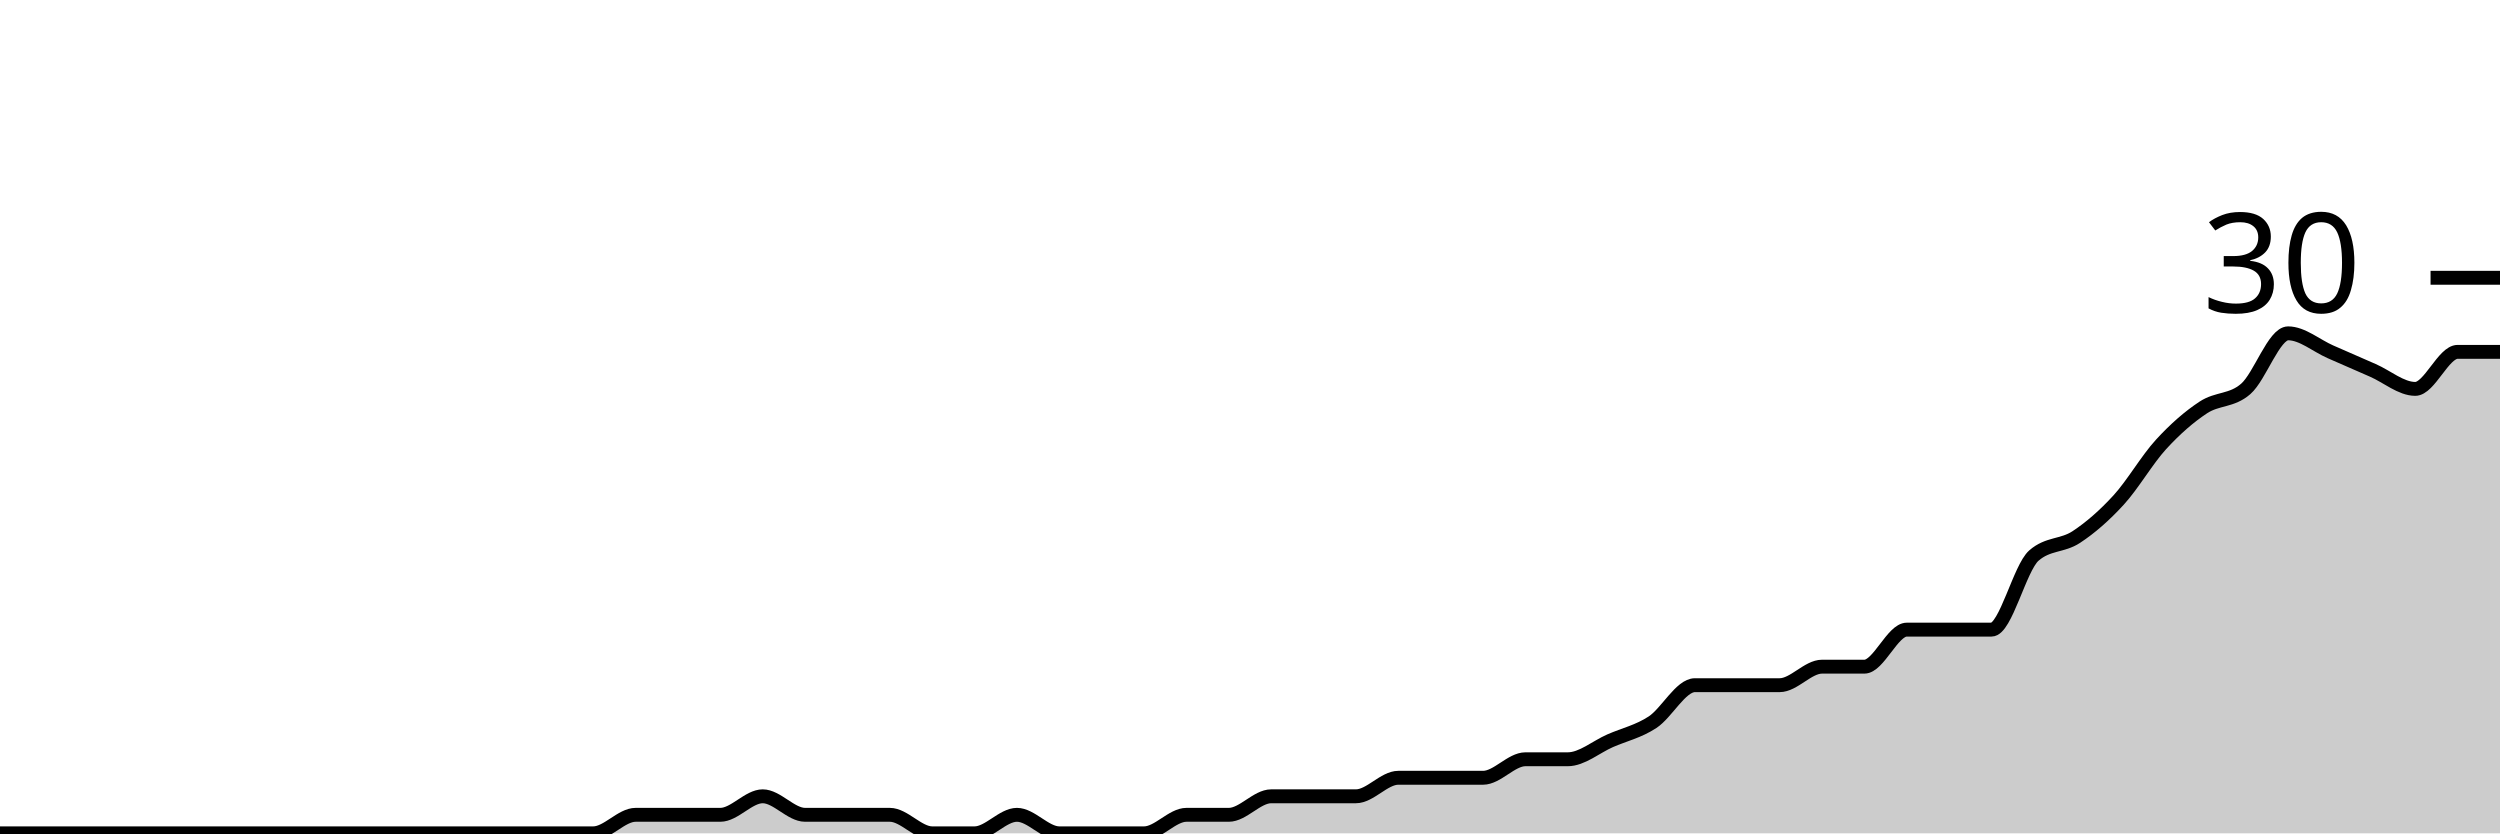
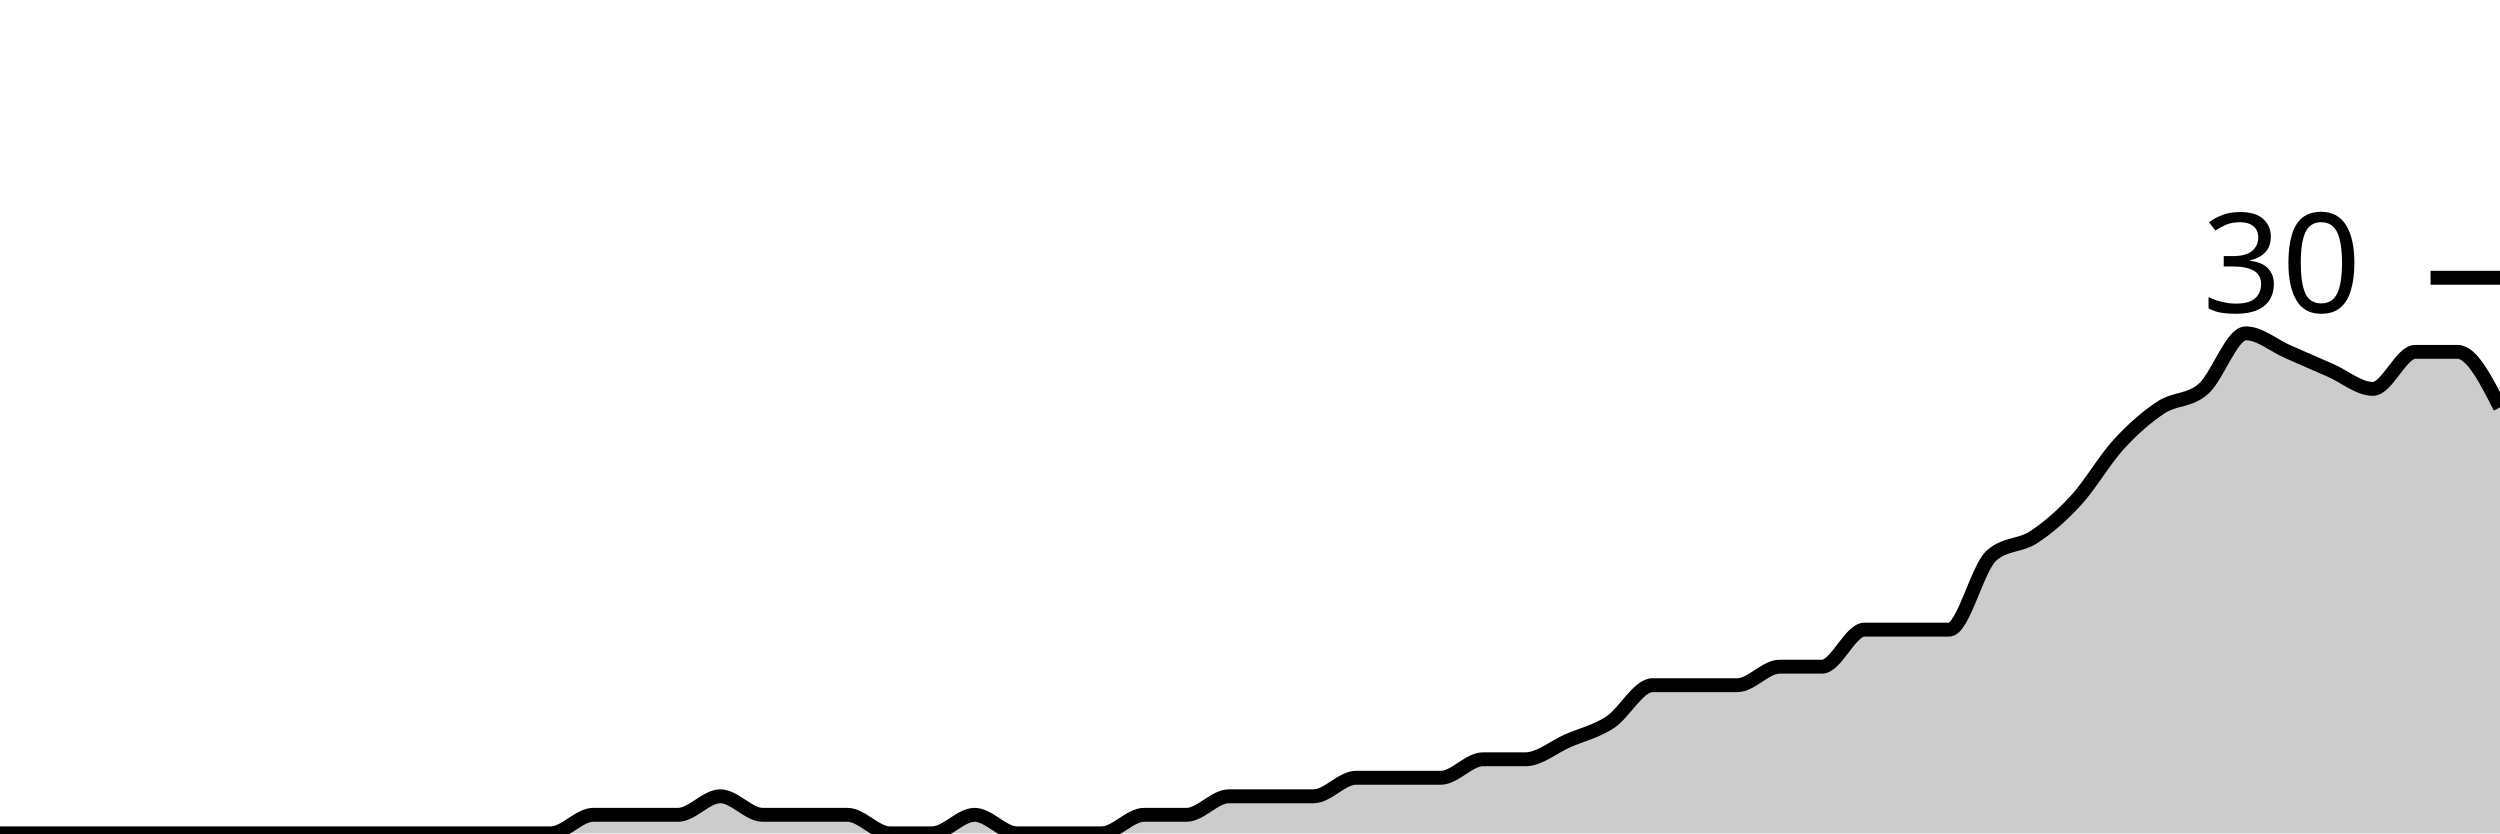
<svg xmlns="http://www.w3.org/2000/svg" viewBox="0 0 180 60">
  <g transform="translate(0,20)">
-     <path class="area" fill="rgba(0, 0, 0, 0.2)" d="M0,40C1.017,40,2.034,40,3.051,40C4.068,40,5.085,40,6.102,40C7.119,40,8.136,40,9.153,40C10.169,40,11.186,40,12.203,40C13.22,40,14.237,40,15.254,40C16.271,40,17.288,40,18.305,40C19.322,40,20.339,40,21.356,40C22.373,40,23.39,40,24.407,40C25.424,40,26.441,40,27.458,40C28.475,40,29.492,40,30.508,40C31.525,40,32.542,40,33.559,40C34.576,40,35.593,40,36.61,40C37.627,40,38.644,40,39.661,40C40.678,40,41.695,40,42.712,40C43.729,40,44.746,38.667,45.763,38.667C46.78,38.667,47.797,38.667,48.814,38.667C49.831,38.667,50.847,38.667,51.864,38.667C52.881,38.667,53.898,37.333,54.915,37.333C55.932,37.333,56.949,38.667,57.966,38.667C58.983,38.667,60,38.667,61.017,38.667C62.034,38.667,63.051,38.667,64.068,38.667C65.085,38.667,66.102,40,67.119,40C68.136,40,69.153,40,70.169,40C71.186,40,72.203,38.667,73.22,38.667C74.237,38.667,75.254,40,76.271,40C77.288,40,78.305,40,79.322,40C80.339,40,81.356,40,82.373,40C83.39,40,84.407,38.667,85.424,38.667C86.441,38.667,87.458,38.667,88.475,38.667C89.492,38.667,90.508,37.333,91.525,37.333C92.542,37.333,93.559,37.333,94.576,37.333C95.593,37.333,96.61,37.333,97.627,37.333C98.644,37.333,99.661,36,100.678,36C101.695,36,102.712,36,103.729,36C104.746,36,105.763,36,106.78,36C107.797,36,108.814,34.667,109.831,34.667C110.847,34.667,111.864,34.667,112.881,34.667C113.898,34.667,114.915,33.778,115.932,33.333C116.949,32.889,117.966,32.667,118.983,32C120,31.333,121.017,29.333,122.034,29.333C123.051,29.333,124.068,29.333,125.085,29.333C126.102,29.333,127.119,29.333,128.136,29.333C129.153,29.333,130.169,28,131.186,28C132.203,28,133.22,28,134.237,28C135.254,28,136.271,25.333,137.288,25.333C138.305,25.333,139.322,25.333,140.339,25.333C141.356,25.333,142.373,25.333,143.39,25.333C144.407,25.333,145.424,20.889,146.441,20C147.458,19.111,148.475,19.333,149.492,18.667C150.508,18,151.525,17.111,152.542,16C153.559,14.889,154.576,13.111,155.593,12C156.61,10.889,157.627,10,158.644,9.333C159.661,8.667,160.678,8.889,161.695,8C162.712,7.111,163.729,4,164.746,4C165.763,4,166.78,4.889,167.797,5.333C168.814,5.778,169.831,6.222,170.847,6.667C171.864,7.111,172.881,8,173.898,8C174.915,8,175.932,5.333,176.949,5.333C177.966,5.333,178.983,5.333,180,5.333L180,40C178.983,40,177.966,40,176.949,40C175.932,40,174.915,40,173.898,40C172.881,40,171.864,40,170.847,40C169.831,40,168.814,40,167.797,40C166.78,40,165.763,40,164.746,40C163.729,40,162.712,40,161.695,40C160.678,40,159.661,40,158.644,40C157.627,40,156.61,40,155.593,40C154.576,40,153.559,40,152.542,40C151.525,40,150.508,40,149.492,40C148.475,40,147.458,40,146.441,40C145.424,40,144.407,40,143.39,40C142.373,40,141.356,40,140.339,40C139.322,40,138.305,40,137.288,40C136.271,40,135.254,40,134.237,40C133.22,40,132.203,40,131.186,40C130.169,40,129.153,40,128.136,40C127.119,40,126.102,40,125.085,40C124.068,40,123.051,40,122.034,40C121.017,40,120,40,118.983,40C117.966,40,116.949,40,115.932,40C114.915,40,113.898,40,112.881,40C111.864,40,110.847,40,109.831,40C108.814,40,107.797,40,106.78,40C105.763,40,104.746,40,103.729,40C102.712,40,101.695,40,100.678,40C99.661,40,98.644,40,97.627,40C96.61,40,95.593,40,94.576,40C93.559,40,92.542,40,91.525,40C90.508,40,89.492,40,88.475,40C87.458,40,86.441,40,85.424,40C84.407,40,83.39,40,82.373,40C81.356,40,80.339,40,79.322,40C78.305,40,77.288,40,76.271,40C75.254,40,74.237,40,73.22,40C72.203,40,71.186,40,70.169,40C69.153,40,68.136,40,67.119,40C66.102,40,65.085,40,64.068,40C63.051,40,62.034,40,61.017,40C60,40,58.983,40,57.966,40C56.949,40,55.932,40,54.915,40C53.898,40,52.881,40,51.864,40C50.847,40,49.831,40,48.814,40C47.797,40,46.78,40,45.763,40C44.746,40,43.729,40,42.712,40C41.695,40,40.678,40,39.661,40C38.644,40,37.627,40,36.61,40C35.593,40,34.576,40,33.559,40C32.542,40,31.525,40,30.508,40C29.492,40,28.475,40,27.458,40C26.441,40,25.424,40,24.407,40C23.39,40,22.373,40,21.356,40C20.339,40,19.322,40,18.305,40C17.288,40,16.271,40,15.254,40C14.237,40,13.22,40,12.203,40C11.186,40,10.169,40,9.153,40C8.136,40,7.119,40,6.102,40C5.085,40,4.068,40,3.051,40C2.034,40,1.017,40,0,40Z" />
-     <path class="line" stroke="black" fill="none" d="M0,40C1.017,40,2.034,40,3.051,40C4.068,40,5.085,40,6.102,40C7.119,40,8.136,40,9.153,40C10.169,40,11.186,40,12.203,40C13.22,40,14.237,40,15.254,40C16.271,40,17.288,40,18.305,40C19.322,40,20.339,40,21.356,40C22.373,40,23.39,40,24.407,40C25.424,40,26.441,40,27.458,40C28.475,40,29.492,40,30.508,40C31.525,40,32.542,40,33.559,40C34.576,40,35.593,40,36.61,40C37.627,40,38.644,40,39.661,40C40.678,40,41.695,40,42.712,40C43.729,40,44.746,38.667,45.763,38.667C46.78,38.667,47.797,38.667,48.814,38.667C49.831,38.667,50.847,38.667,51.864,38.667C52.881,38.667,53.898,37.333,54.915,37.333C55.932,37.333,56.949,38.667,57.966,38.667C58.983,38.667,60,38.667,61.017,38.667C62.034,38.667,63.051,38.667,64.068,38.667C65.085,38.667,66.102,40,67.119,40C68.136,40,69.153,40,70.169,40C71.186,40,72.203,38.667,73.22,38.667C74.237,38.667,75.254,40,76.271,40C77.288,40,78.305,40,79.322,40C80.339,40,81.356,40,82.373,40C83.39,40,84.407,38.667,85.424,38.667C86.441,38.667,87.458,38.667,88.475,38.667C89.492,38.667,90.508,37.333,91.525,37.333C92.542,37.333,93.559,37.333,94.576,37.333C95.593,37.333,96.61,37.333,97.627,37.333C98.644,37.333,99.661,36,100.678,36C101.695,36,102.712,36,103.729,36C104.746,36,105.763,36,106.78,36C107.797,36,108.814,34.667,109.831,34.667C110.847,34.667,111.864,34.667,112.881,34.667C113.898,34.667,114.915,33.778,115.932,33.333C116.949,32.889,117.966,32.667,118.983,32C120,31.333,121.017,29.333,122.034,29.333C123.051,29.333,124.068,29.333,125.085,29.333C126.102,29.333,127.119,29.333,128.136,29.333C129.153,29.333,130.169,28,131.186,28C132.203,28,133.22,28,134.237,28C135.254,28,136.271,25.333,137.288,25.333C138.305,25.333,139.322,25.333,140.339,25.333C141.356,25.333,142.373,25.333,143.39,25.333C144.407,25.333,145.424,20.889,146.441,20C147.458,19.111,148.475,19.333,149.492,18.667C150.508,18,151.525,17.111,152.542,16C153.559,14.889,154.576,13.111,155.593,12C156.61,10.889,157.627,10,158.644,9.333C159.661,8.667,160.678,8.889,161.695,8C162.712,7.111,163.729,4,164.746,4C165.763,4,166.78,4.889,167.797,5.333C168.814,5.778,169.831,6.222,170.847,6.667C171.864,7.111,172.881,8,173.898,8C174.915,8,175.932,5.333,176.949,5.333C177.966,5.333,178.983,5.333,180,5.333" />
+     <path class="area" fill="rgba(0, 0, 0, 0.2)" d="M0,40C1.017,40,2.034,40,3.051,40C4.068,40,5.085,40,6.102,40C7.119,40,8.136,40,9.153,40C10.169,40,11.186,40,12.203,40C13.22,40,14.237,40,15.254,40C16.271,40,17.288,40,18.305,40C19.322,40,20.339,40,21.356,40C22.373,40,23.39,40,24.407,40C25.424,40,26.441,40,27.458,40C28.475,40,29.492,40,30.508,40C31.525,40,32.542,40,33.559,40C34.576,40,35.593,40,36.61,40C37.627,40,38.644,40,39.661,40C40.678,40,41.695,38.667,42.712,38.667C43.729,38.667,44.746,38.667,45.763,38.667C46.78,38.667,47.797,38.667,48.814,38.667C49.831,38.667,50.847,37.333,51.864,37.333C52.881,37.333,53.898,38.667,54.915,38.667C55.932,38.667,56.949,38.667,57.966,38.667C58.983,38.667,60,38.667,61.017,38.667C62.034,38.667,63.051,40,64.068,40C65.085,40,66.102,40,67.119,40C68.136,40,69.153,38.667,70.169,38.667C71.186,38.667,72.203,40,73.22,40C74.237,40,75.254,40,76.271,40C77.288,40,78.305,40,79.322,40C80.339,40,81.356,38.667,82.373,38.667C83.39,38.667,84.407,38.667,85.424,38.667C86.441,38.667,87.458,37.333,88.475,37.333C89.492,37.333,90.508,37.333,91.525,37.333C92.542,37.333,93.559,37.333,94.576,37.333C95.593,37.333,96.61,36,97.627,36C98.644,36,99.661,36,100.678,36C101.695,36,102.712,36,103.729,36C104.746,36,105.763,34.667,106.78,34.667C107.797,34.667,108.814,34.667,109.831,34.667C110.847,34.667,111.864,33.778,112.881,33.333C113.898,32.889,114.915,32.667,115.932,32C116.949,31.333,117.966,29.333,118.983,29.333C120,29.333,121.017,29.333,122.034,29.333C123.051,29.333,124.068,29.333,125.085,29.333C126.102,29.333,127.119,28,128.136,28C129.153,28,130.169,28,131.186,28C132.203,28,133.22,25.333,134.237,25.333C135.254,25.333,136.271,25.333,137.288,25.333C138.305,25.333,139.322,25.333,140.339,25.333C141.356,25.333,142.373,20.889,143.39,20C144.407,19.111,145.424,19.333,146.441,18.667C147.458,18,148.475,17.111,149.492,16C150.508,14.889,151.525,13.111,152.542,12C153.559,10.889,154.576,10,155.593,9.333C156.61,8.667,157.627,8.889,158.644,8C159.661,7.111,160.678,4,161.695,4C162.712,4,163.729,4.889,164.746,5.333C165.763,5.778,166.78,6.222,167.797,6.667C168.814,7.111,169.831,8,170.847,8C171.864,8,172.881,5.333,173.898,5.333C174.915,5.333,175.932,5.333,176.949,5.333C177.966,5.333,178.983,7.333,180,9.333L180,40C178.983,40,177.966,40,176.949,40C175.932,40,174.915,40,173.898,40C172.881,40,171.864,40,170.847,40C169.831,40,168.814,40,167.797,40C166.78,40,165.763,40,164.746,40C163.729,40,162.712,40,161.695,40C160.678,40,159.661,40,158.644,40C157.627,40,156.61,40,155.593,40C154.576,40,153.559,40,152.542,40C151.525,40,150.508,40,149.492,40C148.475,40,147.458,40,146.441,40C145.424,40,144.407,40,143.39,40C142.373,40,141.356,40,140.339,40C139.322,40,138.305,40,137.288,40C136.271,40,135.254,40,134.237,40C133.22,40,132.203,40,131.186,40C130.169,40,129.153,40,128.136,40C127.119,40,126.102,40,125.085,40C124.068,40,123.051,40,122.034,40C121.017,40,120,40,118.983,40C117.966,40,116.949,40,115.932,40C114.915,40,113.898,40,112.881,40C111.864,40,110.847,40,109.831,40C108.814,40,107.797,40,106.78,40C105.763,40,104.746,40,103.729,40C102.712,40,101.695,40,100.678,40C99.661,40,98.644,40,97.627,40C96.61,40,95.593,40,94.576,40C93.559,40,92.542,40,91.525,40C90.508,40,89.492,40,88.475,40C87.458,40,86.441,40,85.424,40C84.407,40,83.39,40,82.373,40C81.356,40,80.339,40,79.322,40C78.305,40,77.288,40,76.271,40C75.254,40,74.237,40,73.22,40C72.203,40,71.186,40,70.169,40C69.153,40,68.136,40,67.119,40C66.102,40,65.085,40,64.068,40C63.051,40,62.034,40,61.017,40C60,40,58.983,40,57.966,40C56.949,40,55.932,40,54.915,40C53.898,40,52.881,40,51.864,40C50.847,40,49.831,40,48.814,40C47.797,40,46.78,40,45.763,40C44.746,40,43.729,40,42.712,40C41.695,40,40.678,40,39.661,40C38.644,40,37.627,40,36.61,40C35.593,40,34.576,40,33.559,40C32.542,40,31.525,40,30.508,40C29.492,40,28.475,40,27.458,40C26.441,40,25.424,40,24.407,40C23.39,40,22.373,40,21.356,40C20.339,40,19.322,40,18.305,40C17.288,40,16.271,40,15.254,40C14.237,40,13.22,40,12.203,40C11.186,40,10.169,40,9.153,40C8.136,40,7.119,40,6.102,40C5.085,40,4.068,40,3.051,40C2.034,40,1.017,40,0,40Z" />
+     <path class="line" stroke="black" fill="none" d="M0,40C1.017,40,2.034,40,3.051,40C4.068,40,5.085,40,6.102,40C7.119,40,8.136,40,9.153,40C10.169,40,11.186,40,12.203,40C13.22,40,14.237,40,15.254,40C16.271,40,17.288,40,18.305,40C19.322,40,20.339,40,21.356,40C22.373,40,23.39,40,24.407,40C25.424,40,26.441,40,27.458,40C28.475,40,29.492,40,30.508,40C31.525,40,32.542,40,33.559,40C34.576,40,35.593,40,36.61,40C37.627,40,38.644,40,39.661,40C40.678,40,41.695,38.667,42.712,38.667C43.729,38.667,44.746,38.667,45.763,38.667C46.78,38.667,47.797,38.667,48.814,38.667C49.831,38.667,50.847,37.333,51.864,37.333C52.881,37.333,53.898,38.667,54.915,38.667C55.932,38.667,56.949,38.667,57.966,38.667C58.983,38.667,60,38.667,61.017,38.667C62.034,38.667,63.051,40,64.068,40C65.085,40,66.102,40,67.119,40C68.136,40,69.153,38.667,70.169,38.667C71.186,38.667,72.203,40,73.22,40C74.237,40,75.254,40,76.271,40C77.288,40,78.305,40,79.322,40C80.339,40,81.356,38.667,82.373,38.667C83.39,38.667,84.407,38.667,85.424,38.667C86.441,38.667,87.458,37.333,88.475,37.333C89.492,37.333,90.508,37.333,91.525,37.333C92.542,37.333,93.559,37.333,94.576,37.333C95.593,37.333,96.61,36,97.627,36C98.644,36,99.661,36,100.678,36C101.695,36,102.712,36,103.729,36C104.746,36,105.763,34.667,106.78,34.667C107.797,34.667,108.814,34.667,109.831,34.667C110.847,34.667,111.864,33.778,112.881,33.333C113.898,32.889,114.915,32.667,115.932,32C116.949,31.333,117.966,29.333,118.983,29.333C120,29.333,121.017,29.333,122.034,29.333C123.051,29.333,124.068,29.333,125.085,29.333C126.102,29.333,127.119,28,128.136,28C129.153,28,130.169,28,131.186,28C132.203,28,133.22,25.333,134.237,25.333C135.254,25.333,136.271,25.333,137.288,25.333C138.305,25.333,139.322,25.333,140.339,25.333C141.356,25.333,142.373,20.889,143.39,20C144.407,19.111,145.424,19.333,146.441,18.667C147.458,18,148.475,17.111,149.492,16C150.508,14.889,151.525,13.111,152.542,12C153.559,10.889,154.576,10,155.593,9.333C156.61,8.667,157.627,8.889,158.644,8C159.661,7.111,160.678,4,161.695,4C162.712,4,163.729,4.889,164.746,5.333C165.763,5.778,166.78,6.222,167.797,6.667C168.814,7.111,169.831,8,170.847,8C171.864,8,172.881,5.333,173.898,5.333C174.915,5.333,175.932,5.333,176.949,5.333C177.966,5.333,178.983,7.333,180,9.333" />
    <path class="axis-ceiling" stroke-width="1" stroke="black" fill="none" d="M175,0L180,0" />
    <text class="axis-ceiling-label" font-family="sans-serif" text-anchor="end" font-size="10px" x="170" y="2.5">30</text>
  </g>
</svg>
